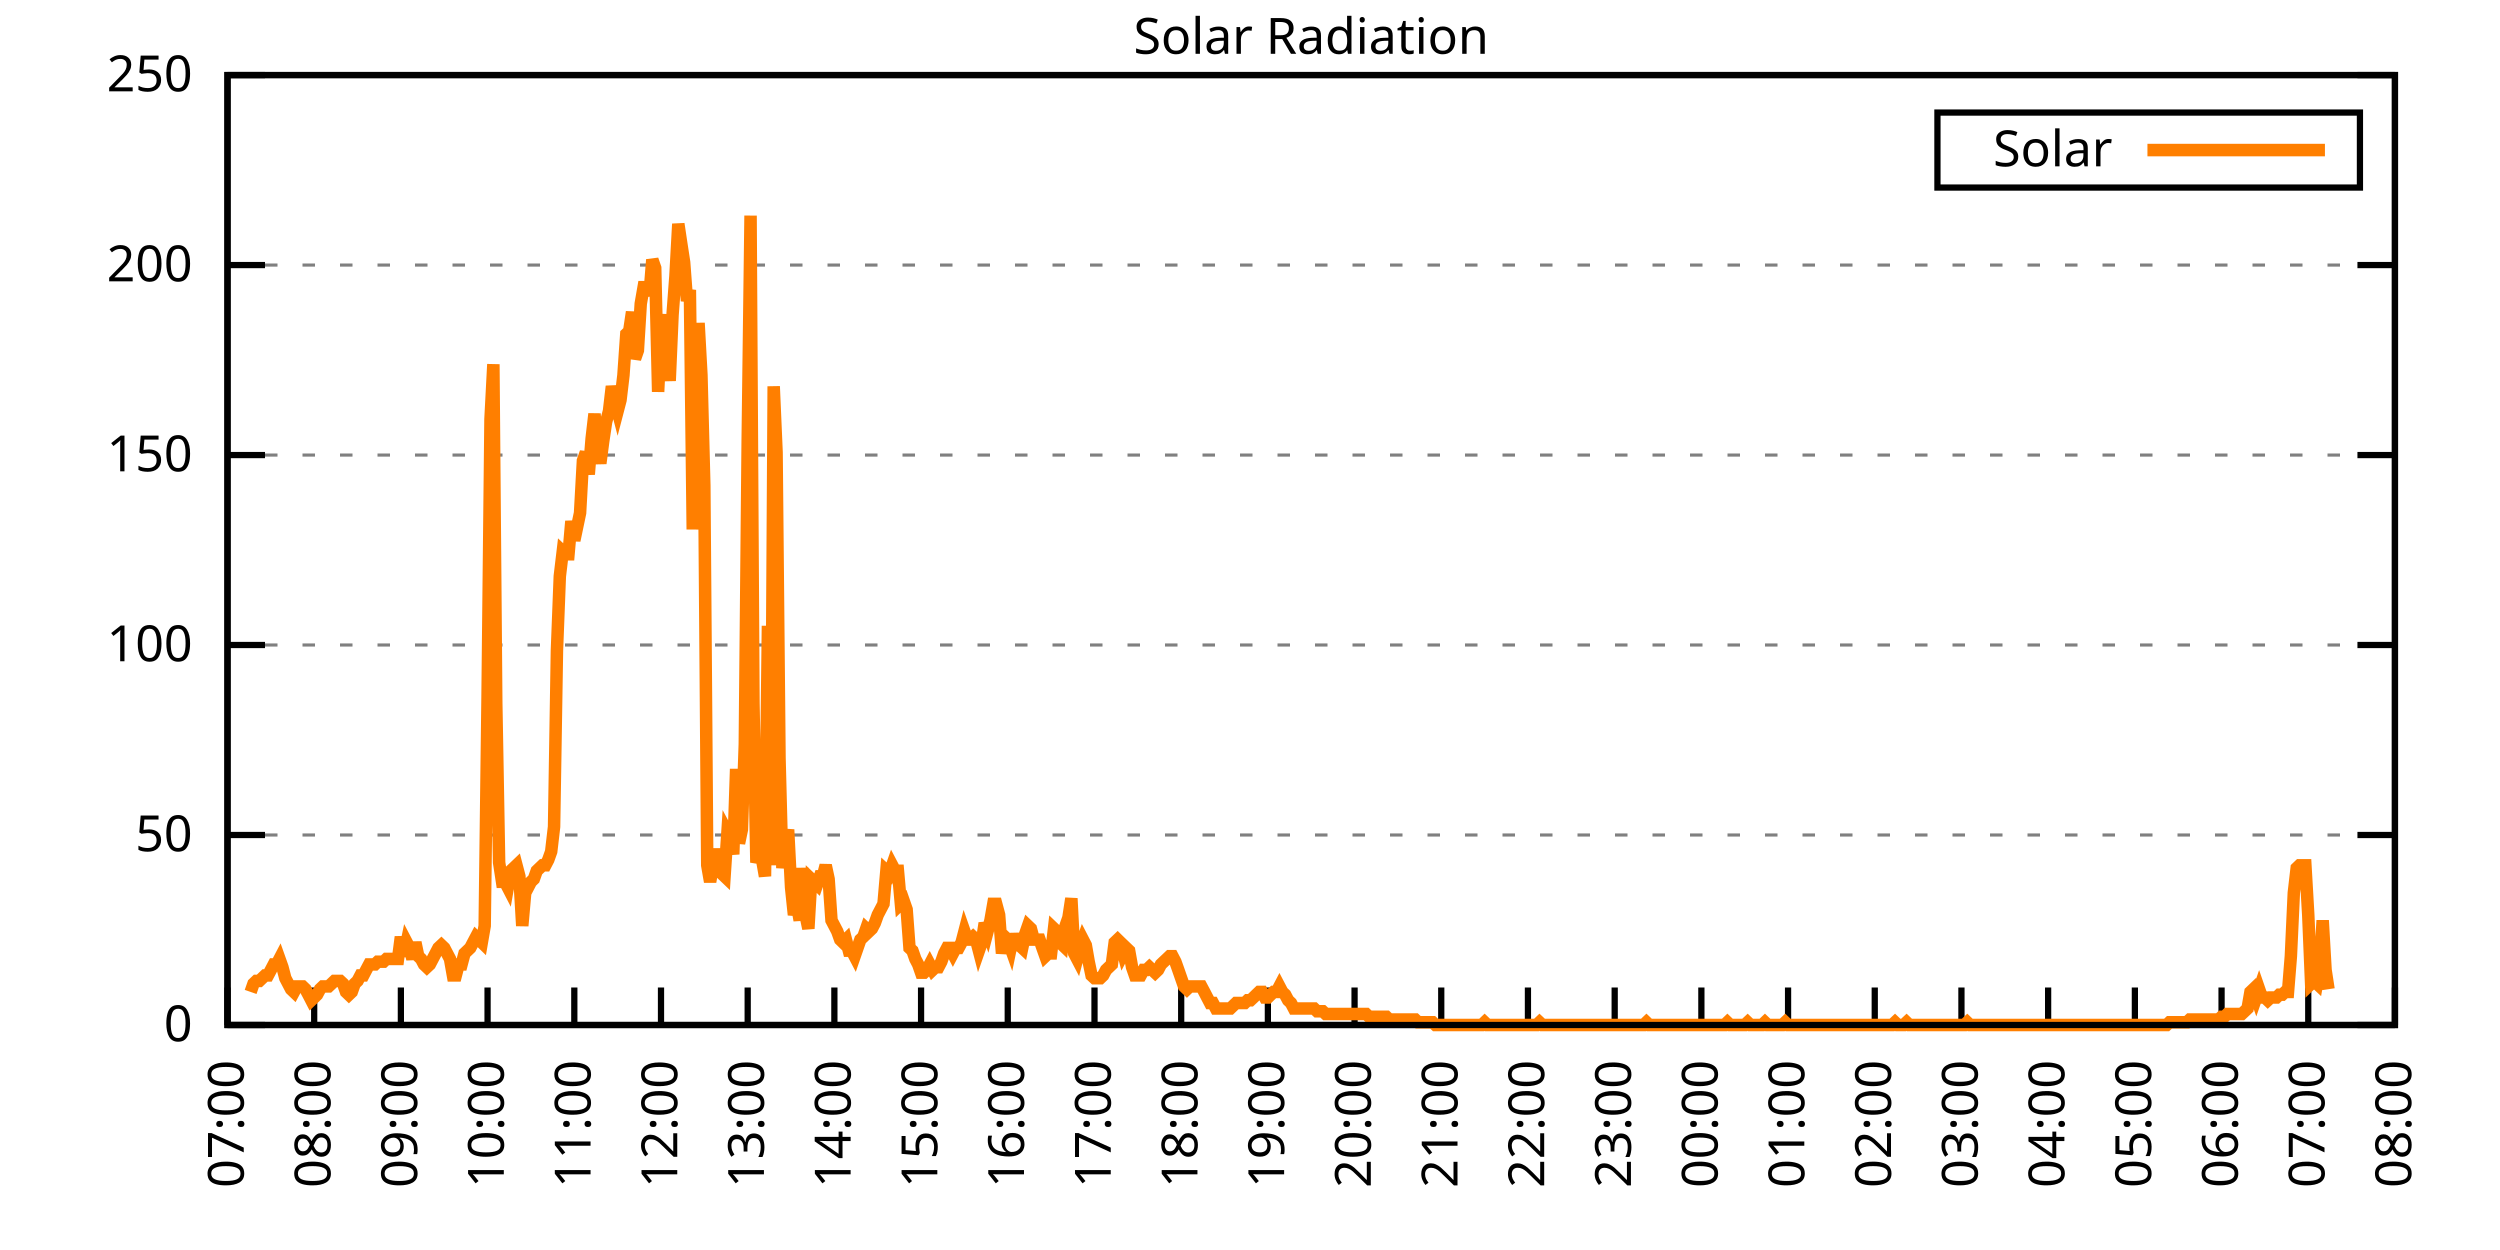
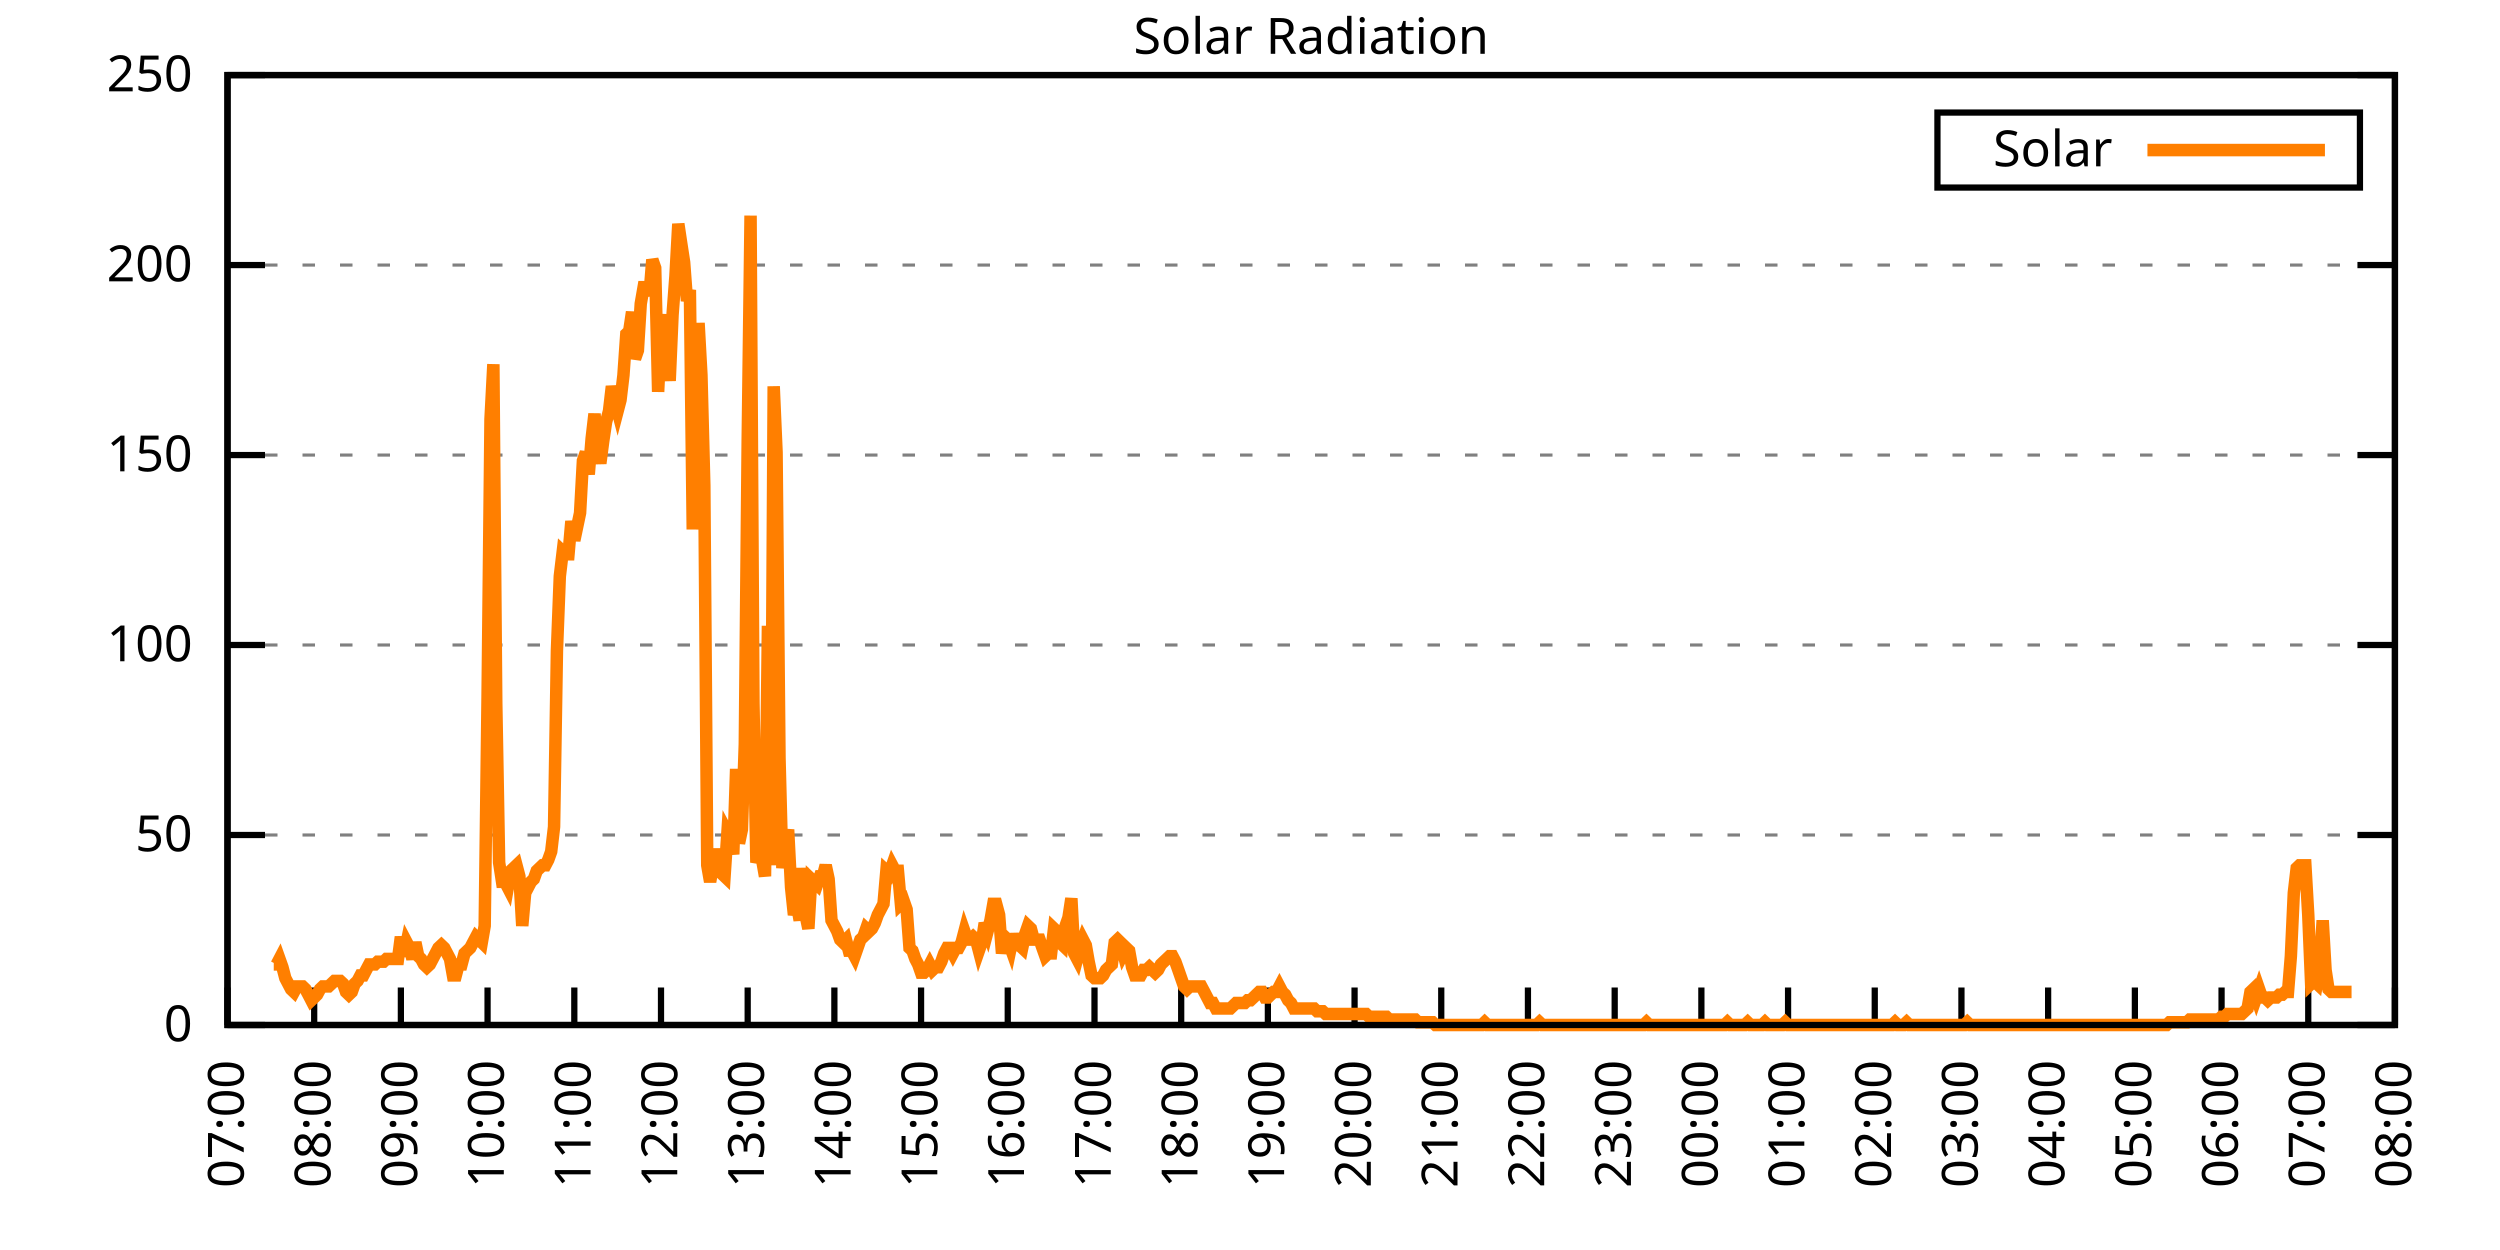
<svg xmlns="http://www.w3.org/2000/svg" xmlns:xlink="http://www.w3.org/1999/xlink" width="400" height="200" viewBox="0 0 400 200">
  <g id="gnuplot_canvas">
    <rect x="0" y="0" width="400" height="200" fill="none" />
    <defs>
      <circle id="gpDot" r="0.5" stroke-width="0.5" stroke="currentColor" />
      <path id="gpPt0" stroke-width="0.333" stroke="currentColor" d="M-1,0 h2 M0,-1 v2" />
      <path id="gpPt1" stroke-width="0.333" stroke="currentColor" d="M-1,-1 L1,1 M1,-1 L-1,1" />
      <path id="gpPt2" stroke-width="0.333" stroke="currentColor" d="M-1,0 L1,0 M0,-1 L0,1 M-1,-1 L1,1 M-1,1 L1,-1" />
      <rect id="gpPt3" stroke-width="0.333" stroke="currentColor" x="-1" y="-1" width="2" height="2" />
      <rect id="gpPt4" stroke-width="0.333" stroke="currentColor" fill="currentColor" x="-1" y="-1" width="2" height="2" />
      <circle id="gpPt5" stroke-width="0.333" stroke="currentColor" cx="0" cy="0" r="1" />
      <use xlink:href="#gpPt5" id="gpPt6" fill="currentColor" stroke="none" />
      <path id="gpPt7" stroke-width="0.333" stroke="currentColor" d="M0,-1.33 L-1.33,0.67 L1.33,0.67 z" />
      <use xlink:href="#gpPt7" id="gpPt8" fill="currentColor" stroke="none" />
      <use xlink:href="#gpPt7" id="gpPt9" stroke="currentColor" transform="rotate(180)" />
      <use xlink:href="#gpPt9" id="gpPt10" fill="currentColor" stroke="none" />
      <use xlink:href="#gpPt3" id="gpPt11" stroke="currentColor" transform="rotate(45)" />
      <use xlink:href="#gpPt11" id="gpPt12" fill="currentColor" stroke="none" />
      <path id="gpPt13" stroke-width="0.333" stroke="currentColor" d="M0,1.330 L1.265,0.411 L0.782,-1.067 L-0.782,-1.076 L-1.265,0.411 z" />
      <use xlink:href="#gpPt13" id="gpPt14" fill="currentColor" stroke="none" />
      <filter id="textbox" filterUnits="objectBoundingBox" x="0" y="0" height="1" width="1">
        <feFlood flood-color="white" flood-opacity="1" result="bgnd" />
        <feComposite in="SourceGraphic" in2="bgnd" operator="atop" />
      </filter>
      <filter id="greybox" filterUnits="objectBoundingBox" x="0" y="0" height="1" width="1">
        <feFlood flood-color="lightgrey" flood-opacity="1" result="grey" />
        <feComposite in="SourceGraphic" in2="grey" operator="atop" />
      </filter>
    </defs>
    <g fill="none" color="white" stroke="currentColor" stroke-width="1.00" stroke-linecap="butt" stroke-linejoin="miter">
</g>
    <g fill="none" color="black" stroke="currentColor" stroke-width="1.00" stroke-linecap="butt" stroke-linejoin="miter">
      <g stroke="none" shape-rendering="crispEdges">
        <polygon fill="rgb(255, 255, 255)" points="36.40,164.00 383.18,164.00 383.18,12.02 36.40,12.02 " />
      </g>
    </g>
    <g fill="none" color="black" stroke="currentColor" stroke-width="1.00" stroke-linecap="butt" stroke-linejoin="miter">
</g>
    <g fill="none" color="black" stroke="black" stroke-width="0.50" stroke-linecap="butt" stroke-linejoin="miter">
</g>
    <g fill="none" color="gray" stroke="currentColor" stroke-width="0.50" stroke-linecap="butt" stroke-linejoin="miter">
      <path stroke="gray" stroke-dasharray="2,4" class="gridline" d="M36.40,164.00 L383.19,164.00  " />
    </g>
    <g fill="none" color="gray" stroke="gray" stroke-width="1.00" stroke-linecap="butt" stroke-linejoin="miter">
</g>
    <g fill="none" color="black" stroke="currentColor" stroke-width="1.00" stroke-linecap="butt" stroke-linejoin="miter">
      <path stroke="black" d="M36.40,164.00 L42.40,164.00 M383.19,164.00 L377.19,164.00  " />
      <g transform="translate(30.80,166.60)" stroke="none" fill="black" font-family="Sans" font-size="8.00" text-anchor="end">
        <text>
          <tspan font-family="Sans"> 0</tspan>
        </text>
      </g>
    </g>
    <g fill="none" color="black" stroke="currentColor" stroke-width="1.00" stroke-linecap="butt" stroke-linejoin="miter">
</g>
    <g fill="none" color="black" stroke="black" stroke-width="0.50" stroke-linecap="butt" stroke-linejoin="miter">
</g>
    <g fill="none" color="gray" stroke="currentColor" stroke-width="0.50" stroke-linecap="butt" stroke-linejoin="miter">
      <path stroke="gray" stroke-dasharray="2,4" class="gridline" d="M36.40,133.60 L383.19,133.60  " />
    </g>
    <g fill="none" color="gray" stroke="gray" stroke-width="1.00" stroke-linecap="butt" stroke-linejoin="miter">
</g>
    <g fill="none" color="black" stroke="currentColor" stroke-width="1.00" stroke-linecap="butt" stroke-linejoin="miter">
      <path stroke="black" d="M36.40,133.60 L42.40,133.60 M383.19,133.60 L377.19,133.60  " />
      <g transform="translate(30.80,136.20)" stroke="none" fill="black" font-family="Sans" font-size="8.00" text-anchor="end">
        <text>
          <tspan font-family="Sans"> 50</tspan>
        </text>
      </g>
    </g>
    <g fill="none" color="black" stroke="currentColor" stroke-width="1.00" stroke-linecap="butt" stroke-linejoin="miter">
</g>
    <g fill="none" color="black" stroke="black" stroke-width="0.50" stroke-linecap="butt" stroke-linejoin="miter">
</g>
    <g fill="none" color="gray" stroke="currentColor" stroke-width="0.50" stroke-linecap="butt" stroke-linejoin="miter">
      <path stroke="gray" stroke-dasharray="2,4" class="gridline" d="M36.40,103.20 L383.19,103.20  " />
    </g>
    <g fill="none" color="gray" stroke="gray" stroke-width="1.00" stroke-linecap="butt" stroke-linejoin="miter">
</g>
    <g fill="none" color="black" stroke="currentColor" stroke-width="1.00" stroke-linecap="butt" stroke-linejoin="miter">
      <path stroke="black" d="M36.40,103.20 L42.40,103.20 M383.19,103.20 L377.19,103.20  " />
      <g transform="translate(30.80,105.80)" stroke="none" fill="black" font-family="Sans" font-size="8.00" text-anchor="end">
        <text>
          <tspan font-family="Sans"> 100</tspan>
        </text>
      </g>
    </g>
    <g fill="none" color="black" stroke="currentColor" stroke-width="1.00" stroke-linecap="butt" stroke-linejoin="miter">
</g>
    <g fill="none" color="black" stroke="black" stroke-width="0.50" stroke-linecap="butt" stroke-linejoin="miter">
</g>
    <g fill="none" color="gray" stroke="currentColor" stroke-width="0.50" stroke-linecap="butt" stroke-linejoin="miter">
      <path stroke="gray" stroke-dasharray="2,4" class="gridline" d="M36.40,72.81 L383.19,72.81  " />
    </g>
    <g fill="none" color="gray" stroke="gray" stroke-width="1.00" stroke-linecap="butt" stroke-linejoin="miter">
</g>
    <g fill="none" color="black" stroke="currentColor" stroke-width="1.00" stroke-linecap="butt" stroke-linejoin="miter">
      <path stroke="black" d="M36.40,72.81 L42.40,72.81 M383.19,72.81 L377.19,72.81  " />
      <g transform="translate(30.80,75.41)" stroke="none" fill="black" font-family="Sans" font-size="8.00" text-anchor="end">
        <text>
          <tspan font-family="Sans"> 150</tspan>
        </text>
      </g>
    </g>
    <g fill="none" color="black" stroke="currentColor" stroke-width="1.00" stroke-linecap="butt" stroke-linejoin="miter">
</g>
    <g fill="none" color="black" stroke="black" stroke-width="0.50" stroke-linecap="butt" stroke-linejoin="miter">
</g>
    <g fill="none" color="gray" stroke="currentColor" stroke-width="0.50" stroke-linecap="butt" stroke-linejoin="miter">
      <path stroke="gray" stroke-dasharray="2,4" class="gridline" d="M36.40,42.41 L383.19,42.41  " />
    </g>
    <g fill="none" color="gray" stroke="gray" stroke-width="1.00" stroke-linecap="butt" stroke-linejoin="miter">
</g>
    <g fill="none" color="black" stroke="currentColor" stroke-width="1.00" stroke-linecap="butt" stroke-linejoin="miter">
      <path stroke="black" d="M36.40,42.41 L42.40,42.41 M383.19,42.41 L377.19,42.41  " />
      <g transform="translate(30.80,45.01)" stroke="none" fill="black" font-family="Sans" font-size="8.00" text-anchor="end">
        <text>
          <tspan font-family="Sans"> 200</tspan>
        </text>
      </g>
    </g>
    <g fill="none" color="black" stroke="currentColor" stroke-width="1.00" stroke-linecap="butt" stroke-linejoin="miter">
</g>
    <g fill="none" color="black" stroke="black" stroke-width="0.50" stroke-linecap="butt" stroke-linejoin="miter">
</g>
    <g fill="none" color="gray" stroke="currentColor" stroke-width="0.50" stroke-linecap="butt" stroke-linejoin="miter">
      <path stroke="gray" stroke-dasharray="2,4" class="gridline" d="M36.40,12.01 L383.19,12.01  " />
    </g>
    <g fill="none" color="gray" stroke="gray" stroke-width="1.00" stroke-linecap="butt" stroke-linejoin="miter">
</g>
    <g fill="none" color="black" stroke="currentColor" stroke-width="1.00" stroke-linecap="butt" stroke-linejoin="miter">
      <path stroke="black" d="M36.40,12.01 L42.40,12.01 M383.19,12.01 L377.19,12.01  " />
      <g transform="translate(30.80,14.61)" stroke="none" fill="black" font-family="Sans" font-size="8.00" text-anchor="end">
        <text>
          <tspan font-family="Sans"> 250</tspan>
        </text>
      </g>
    </g>
    <g fill="none" color="black" stroke="currentColor" stroke-width="1.00" stroke-linecap="butt" stroke-linejoin="miter">
      <path stroke="black" d="M36.40,164.00 L36.40,158.00  " />
      <g transform="translate(39.00,169.60) rotate(270.00)" stroke="none" fill="black" font-family="Sans" font-size="8.00" text-anchor="end">
        <text>
          <tspan font-family="Sans">07:00</tspan>
        </text>
      </g>
    </g>
    <g fill="none" color="black" stroke="currentColor" stroke-width="1.00" stroke-linecap="butt" stroke-linejoin="miter">
      <path stroke="black" d="M50.27,164.00 L50.27,158.00  " />
      <g transform="translate(52.87,169.60) rotate(270.00)" stroke="none" fill="black" font-family="Sans" font-size="8.00" text-anchor="end">
        <text>
          <tspan font-family="Sans">08:00</tspan>
        </text>
      </g>
    </g>
    <g fill="none" color="black" stroke="currentColor" stroke-width="1.00" stroke-linecap="butt" stroke-linejoin="miter">
      <path stroke="black" d="M64.14,164.00 L64.14,158.00  " />
      <g transform="translate(66.74,169.60) rotate(270.00)" stroke="none" fill="black" font-family="Sans" font-size="8.00" text-anchor="end">
        <text>
          <tspan font-family="Sans">09:00</tspan>
        </text>
      </g>
    </g>
    <g fill="none" color="black" stroke="currentColor" stroke-width="1.00" stroke-linecap="butt" stroke-linejoin="miter">
      <path stroke="black" d="M78.01,164.00 L78.01,158.00  " />
      <g transform="translate(80.61,169.60) rotate(270.00)" stroke="none" fill="black" font-family="Sans" font-size="8.00" text-anchor="end">
        <text>
          <tspan font-family="Sans">10:00</tspan>
        </text>
      </g>
    </g>
    <g fill="none" color="black" stroke="currentColor" stroke-width="1.00" stroke-linecap="butt" stroke-linejoin="miter">
      <path stroke="black" d="M91.89,164.00 L91.89,158.00  " />
      <g transform="translate(94.49,169.60) rotate(270.00)" stroke="none" fill="black" font-family="Sans" font-size="8.00" text-anchor="end">
        <text>
          <tspan font-family="Sans">11:00</tspan>
        </text>
      </g>
    </g>
    <g fill="none" color="black" stroke="currentColor" stroke-width="1.00" stroke-linecap="butt" stroke-linejoin="miter">
      <path stroke="black" d="M105.76,164.00 L105.76,158.00  " />
      <g transform="translate(108.36,169.60) rotate(270.00)" stroke="none" fill="black" font-family="Sans" font-size="8.00" text-anchor="end">
        <text>
          <tspan font-family="Sans">12:00</tspan>
        </text>
      </g>
    </g>
    <g fill="none" color="black" stroke="currentColor" stroke-width="1.00" stroke-linecap="butt" stroke-linejoin="miter">
      <path stroke="black" d="M119.63,164.00 L119.63,158.00  " />
      <g transform="translate(122.23,169.60) rotate(270.00)" stroke="none" fill="black" font-family="Sans" font-size="8.00" text-anchor="end">
        <text>
          <tspan font-family="Sans">13:00</tspan>
        </text>
      </g>
    </g>
    <g fill="none" color="black" stroke="currentColor" stroke-width="1.00" stroke-linecap="butt" stroke-linejoin="miter">
      <path stroke="black" d="M133.50,164.00 L133.50,158.00  " />
      <g transform="translate(136.10,169.60) rotate(270.00)" stroke="none" fill="black" font-family="Sans" font-size="8.00" text-anchor="end">
        <text>
          <tspan font-family="Sans">14:00</tspan>
        </text>
      </g>
    </g>
    <g fill="none" color="black" stroke="currentColor" stroke-width="1.00" stroke-linecap="butt" stroke-linejoin="miter">
      <path stroke="black" d="M147.37,164.00 L147.37,158.00  " />
      <g transform="translate(149.97,169.60) rotate(270.00)" stroke="none" fill="black" font-family="Sans" font-size="8.00" text-anchor="end">
        <text>
          <tspan font-family="Sans">15:00</tspan>
        </text>
      </g>
    </g>
    <g fill="none" color="black" stroke="currentColor" stroke-width="1.00" stroke-linecap="butt" stroke-linejoin="miter">
      <path stroke="black" d="M161.24,164.00 L161.24,158.00  " />
      <g transform="translate(163.84,169.60) rotate(270.00)" stroke="none" fill="black" font-family="Sans" font-size="8.00" text-anchor="end">
        <text>
          <tspan font-family="Sans">16:00</tspan>
        </text>
      </g>
    </g>
    <g fill="none" color="black" stroke="currentColor" stroke-width="1.00" stroke-linecap="butt" stroke-linejoin="miter">
      <path stroke="black" d="M175.12,164.00 L175.12,158.00  " />
      <g transform="translate(177.72,169.60) rotate(270.00)" stroke="none" fill="black" font-family="Sans" font-size="8.00" text-anchor="end">
        <text>
          <tspan font-family="Sans">17:00</tspan>
        </text>
      </g>
    </g>
    <g fill="none" color="black" stroke="currentColor" stroke-width="1.00" stroke-linecap="butt" stroke-linejoin="miter">
      <path stroke="black" d="M188.99,164.00 L188.99,158.00  " />
      <g transform="translate(191.59,169.60) rotate(270.00)" stroke="none" fill="black" font-family="Sans" font-size="8.00" text-anchor="end">
        <text>
          <tspan font-family="Sans">18:00</tspan>
        </text>
      </g>
    </g>
    <g fill="none" color="black" stroke="currentColor" stroke-width="1.00" stroke-linecap="butt" stroke-linejoin="miter">
      <path stroke="black" d="M202.86,164.00 L202.86,158.00  " />
      <g transform="translate(205.46,169.60) rotate(270.00)" stroke="none" fill="black" font-family="Sans" font-size="8.00" text-anchor="end">
        <text>
          <tspan font-family="Sans">19:00</tspan>
        </text>
      </g>
    </g>
    <g fill="none" color="black" stroke="currentColor" stroke-width="1.00" stroke-linecap="butt" stroke-linejoin="miter">
      <path stroke="black" d="M216.73,164.00 L216.73,158.00  " />
      <g transform="translate(219.33,169.60) rotate(270.00)" stroke="none" fill="black" font-family="Sans" font-size="8.00" text-anchor="end">
        <text>
          <tspan font-family="Sans">20:00</tspan>
        </text>
      </g>
    </g>
    <g fill="none" color="black" stroke="currentColor" stroke-width="1.00" stroke-linecap="butt" stroke-linejoin="miter">
      <path stroke="black" d="M230.60,164.00 L230.60,158.00  " />
      <g transform="translate(233.20,169.60) rotate(270.00)" stroke="none" fill="black" font-family="Sans" font-size="8.00" text-anchor="end">
        <text>
          <tspan font-family="Sans">21:00</tspan>
        </text>
      </g>
    </g>
    <g fill="none" color="black" stroke="currentColor" stroke-width="1.00" stroke-linecap="butt" stroke-linejoin="miter">
      <path stroke="black" d="M244.47,164.00 L244.47,158.00  " />
      <g transform="translate(247.07,169.60) rotate(270.00)" stroke="none" fill="black" font-family="Sans" font-size="8.00" text-anchor="end">
        <text>
          <tspan font-family="Sans">22:00</tspan>
        </text>
      </g>
    </g>
    <g fill="none" color="black" stroke="currentColor" stroke-width="1.00" stroke-linecap="butt" stroke-linejoin="miter">
      <path stroke="black" d="M258.35,164.00 L258.35,158.00  " />
      <g transform="translate(260.95,169.60) rotate(270.00)" stroke="none" fill="black" font-family="Sans" font-size="8.00" text-anchor="end">
        <text>
          <tspan font-family="Sans">23:00</tspan>
        </text>
      </g>
    </g>
    <g fill="none" color="black" stroke="currentColor" stroke-width="1.00" stroke-linecap="butt" stroke-linejoin="miter">
      <path stroke="black" d="M272.22,164.00 L272.22,158.00  " />
      <g transform="translate(274.82,169.60) rotate(270.00)" stroke="none" fill="black" font-family="Sans" font-size="8.00" text-anchor="end">
        <text>
          <tspan font-family="Sans">00:00</tspan>
        </text>
      </g>
    </g>
    <g fill="none" color="black" stroke="currentColor" stroke-width="1.00" stroke-linecap="butt" stroke-linejoin="miter">
      <path stroke="black" d="M286.09,164.00 L286.09,158.00  " />
      <g transform="translate(288.69,169.60) rotate(270.00)" stroke="none" fill="black" font-family="Sans" font-size="8.00" text-anchor="end">
        <text>
          <tspan font-family="Sans">01:00</tspan>
        </text>
      </g>
    </g>
    <g fill="none" color="black" stroke="currentColor" stroke-width="1.00" stroke-linecap="butt" stroke-linejoin="miter">
      <path stroke="black" d="M299.96,164.00 L299.96,158.00  " />
      <g transform="translate(302.56,169.60) rotate(270.00)" stroke="none" fill="black" font-family="Sans" font-size="8.00" text-anchor="end">
        <text>
          <tspan font-family="Sans">02:00</tspan>
        </text>
      </g>
    </g>
    <g fill="none" color="black" stroke="currentColor" stroke-width="1.00" stroke-linecap="butt" stroke-linejoin="miter">
      <path stroke="black" d="M313.83,164.00 L313.83,158.00  " />
      <g transform="translate(316.43,169.60) rotate(270.00)" stroke="none" fill="black" font-family="Sans" font-size="8.00" text-anchor="end">
        <text>
          <tspan font-family="Sans">03:00</tspan>
        </text>
      </g>
    </g>
    <g fill="none" color="black" stroke="currentColor" stroke-width="1.00" stroke-linecap="butt" stroke-linejoin="miter">
      <path stroke="black" d="M327.70,164.00 L327.70,158.00  " />
      <g transform="translate(330.30,169.60) rotate(270.00)" stroke="none" fill="black" font-family="Sans" font-size="8.00" text-anchor="end">
        <text>
          <tspan font-family="Sans">04:00</tspan>
        </text>
      </g>
    </g>
    <g fill="none" color="black" stroke="currentColor" stroke-width="1.00" stroke-linecap="butt" stroke-linejoin="miter">
      <path stroke="black" d="M341.58,164.00 L341.58,158.00  " />
      <g transform="translate(344.18,169.60) rotate(270.00)" stroke="none" fill="black" font-family="Sans" font-size="8.00" text-anchor="end">
        <text>
          <tspan font-family="Sans">05:00</tspan>
        </text>
      </g>
    </g>
    <g fill="none" color="black" stroke="currentColor" stroke-width="1.00" stroke-linecap="butt" stroke-linejoin="miter">
      <path stroke="black" d="M355.45,164.00 L355.45,158.00  " />
      <g transform="translate(358.05,169.60) rotate(270.00)" stroke="none" fill="black" font-family="Sans" font-size="8.00" text-anchor="end">
        <text>
          <tspan font-family="Sans">06:00</tspan>
        </text>
      </g>
    </g>
    <g fill="none" color="black" stroke="currentColor" stroke-width="1.00" stroke-linecap="butt" stroke-linejoin="miter">
      <path stroke="black" d="M369.32,164.00 L369.32,158.00  " />
      <g transform="translate(371.92,169.60) rotate(270.00)" stroke="none" fill="black" font-family="Sans" font-size="8.00" text-anchor="end">
        <text>
          <tspan font-family="Sans">07:00</tspan>
        </text>
      </g>
    </g>
    <g fill="none" color="black" stroke="currentColor" stroke-width="1.00" stroke-linecap="butt" stroke-linejoin="miter">
      <path stroke="black" d="M383.19,164.00 L383.19,158.00  " />
      <g transform="translate(385.79,169.60) rotate(270.00)" stroke="none" fill="black" font-family="Sans" font-size="8.00" text-anchor="end">
        <text>
          <tspan font-family="Sans">08:00</tspan>
        </text>
      </g>
    </g>
    <g fill="none" color="black" stroke="currentColor" stroke-width="1.00" stroke-linecap="butt" stroke-linejoin="miter">
</g>
    <g fill="none" color="black" stroke="currentColor" stroke-width="1.00" stroke-linecap="butt" stroke-linejoin="miter">
      <path stroke="black" d="M36.40,12.01 L36.40,164.00 L383.19,164.00 L383.19,12.01 L36.40,12.01 Z  " />
    </g>
    <g fill="none" color="black" stroke="currentColor" stroke-width="1.00" stroke-linecap="butt" stroke-linejoin="miter">
</g>
    <g fill="none" color="black" stroke="currentColor" stroke-width="1.00" stroke-linecap="butt" stroke-linejoin="miter">
      <path stroke="black" d="M309.99,30.01 L309.99,18.01 L377.59,18.01 L377.59,30.01 L309.99,30.01 Z  " />
    </g>
    <g id="Solar_Radiation_plot_1">
      <g fill="none" color="white" stroke="black" stroke-width="2.00" stroke-linecap="butt" stroke-linejoin="miter">
</g>
      <g fill="none" color="black" stroke="currentColor" stroke-width="2.00" stroke-linecap="butt" stroke-linejoin="miter">
        <g transform="translate(337.99,26.61)" stroke="none" fill="black" font-family="Sans" font-size="8.00" text-anchor="end">
          <text>
            <tspan font-family="Sans">Solar</tspan>
          </text>
        </g>
      </g>
      <g fill="none" color="black" stroke="currentColor" stroke-width="2.00" stroke-linecap="butt" stroke-linejoin="miter">
-         <path stroke="rgb(255, 127,   0)" d="M343.59,24.01 L371.99,24.01 M40.10,158.71 L40.56,157.39 L41.02,156.95 L41.49,156.95 L41.95,156.51 L42.41,156.07   L42.87,156.07 L43.34,155.19 L43.80,154.31 L44.26,154.31 L44.72,153.43 L45.19,154.75 L45.65,156.51 L46.11,157.39   L46.57,158.27 L47.03,158.71 L47.50,157.83 L47.96,157.83 L48.42,157.83 L48.88,158.27 L49.35,159.15 L49.81,160.04   L50.27,159.60 L50.73,159.15 L51.20,158.27 L51.66,157.83 L52.12,157.83 L52.58,157.83 L53.05,157.39 L53.51,156.95   L53.97,156.95 L54.43,156.95 L54.90,157.39 L55.36,158.71 L55.82,159.15 L56.28,158.71 L56.75,157.39 L57.21,156.95   L57.67,156.07 L58.13,156.07 L58.59,155.19 L59.06,154.31 L59.52,154.31 L59.98,154.31 L60.44,153.87 L60.91,153.87   L61.37,153.87 L61.83,153.43 L62.29,153.43 L62.76,153.43 L63.22,153.43 L63.68,153.43 L64.14,149.90 L64.61,152.99   L65.07,150.79 L65.53,151.67 L65.99,153.43 L66.46,150.79 L66.92,152.99 L67.38,153.43 L67.84,154.31 L68.30,154.75   L68.77,154.31 L69.23,153.43 L69.69,152.55 L70.15,151.67 L70.62,151.23 L71.08,151.67 L71.54,152.55 L72.00,153.43   L72.47,156.07 L72.93,156.07 L73.39,154.31 L73.85,154.31 L74.32,152.55 L74.78,152.11 L75.24,151.67 L75.70,150.79   L76.17,149.90 L76.63,150.34 L77.09,150.79 L77.55,148.14 L78.01,111.58 L78.48,67.09 L78.94,58.28 L79.40,112.46   L79.86,138.01 L80.33,141.09 L80.79,141.09 L81.25,141.98 L81.71,139.33 L82.18,138.89 L82.64,138.45 L83.10,140.21   L83.56,148.14 L84.03,142.86 L84.49,141.98 L84.95,141.09 L85.41,140.65 L85.88,139.33 L86.34,138.89 L86.80,138.45   L87.26,138.45 L87.72,137.57 L88.19,136.25 L88.65,132.28 L89.11,104.09 L89.57,92.20 L90.04,88.24 L90.50,88.68   L90.96,88.68 L91.42,83.39 L91.89,86.47 L92.35,84.27 L92.81,82.07 L93.27,73.70 L93.74,72.38 L94.20,75.90   L94.66,70.18 L95.12,66.21 L95.59,71.50 L96.05,74.14 L96.51,70.62 L96.97,67.53 L97.44,65.77 L97.90,61.81   L98.36,64.01 L98.82,65.77 L99.28,64.01 L99.75,60.04 L100.21,53.44 L100.67,53.00 L101.13,49.91 L101.60,57.40   L102.06,56.08 L102.52,48.59 L102.98,45.95 L103.45,45.95 L103.91,47.27 L104.37,41.54 L104.83,42.87 L105.30,62.69   L105.76,53.00 L106.22,50.35 L106.68,55.64 L107.15,60.93 L107.61,50.35 L108.07,44.19 L108.53,35.82 L108.99,38.90   L109.46,41.98 L109.92,48.15 L110.38,46.39 L110.84,84.71 L111.31,64.45 L111.77,51.68 L112.23,60.04 L112.69,77.66   L113.16,138.45 L113.62,141.09 L114.08,138.45 L114.54,140.21 L115.01,135.81 L115.47,139.77 L115.93,140.21 L116.39,133.17   L116.86,134.05 L117.32,136.69 L117.78,123.03 L118.24,134.93 L118.70,132.73 L119.17,119.07 L119.63,70.62 L120.09,34.50   L120.55,112.46 L121.02,138.01 L121.48,136.69 L121.94,137.57 L122.40,140.21 L122.87,100.13 L123.33,138.45 L123.79,61.81   L124.25,72.38 L124.72,121.27 L125.18,138.89 L125.64,135.37 L126.10,132.73 L126.57,141.98 L127.03,146.38 L127.49,144.62   L127.95,147.26 L128.41,138.89 L128.88,146.38 L129.34,148.58 L129.80,140.65 L130.26,141.09 L130.73,141.54 L131.19,140.21   L131.65,140.21 L132.11,138.45 L132.58,140.65 L133.04,147.26 L133.50,148.14 L133.96,149.02 L134.43,150.34 L134.89,150.79   L135.35,150.34 L135.81,152.11 L136.28,152.11 L136.74,152.99 L137.20,151.67 L137.66,150.34 L138.13,149.90 L138.59,148.58   L139.05,149.02 L139.51,148.58 L139.97,147.70 L140.44,146.38 L140.90,145.50 L141.36,144.62 L141.82,139.33 L142.29,139.77   L142.75,138.45 L143.21,139.33 L143.67,139.33 L144.14,144.62 L144.60,144.18 L145.06,145.50 L145.52,151.67 L145.99,152.11   L146.45,153.43 L146.91,154.31 L147.37,155.63 L147.84,155.63 L148.30,155.19 L148.76,154.31 L149.22,155.19 L149.68,154.75   L150.15,154.75 L150.61,153.87 L151.07,152.55 L151.53,151.67 L152.00,151.67 L152.46,152.55 L152.92,151.67 L153.38,151.67   L153.85,150.79 L154.31,149.02 L154.77,150.34 L155.23,150.34 L155.70,149.90 L156.16,150.34 L156.62,152.11 L157.08,150.79   L157.55,147.70 L158.01,149.02 L158.47,147.26 L158.93,144.62 L159.39,144.62 L159.86,146.38 L160.32,152.55 L160.78,149.90   L161.24,150.34 L161.71,151.67 L162.17,149.46 L162.63,151.23 L163.09,151.23 L163.56,151.67 L164.02,149.46 L164.48,148.14   L164.94,148.58 L165.41,150.34 L165.87,150.34 L166.33,150.34 L166.79,151.67 L167.26,152.99 L167.72,152.55 L168.18,152.55   L168.64,148.58 L169.10,149.02 L169.57,150.79 L170.03,151.23 L170.49,148.14 L170.95,146.82 L171.42,143.74 L171.88,152.55   L172.34,153.43 L172.80,151.67 L173.27,150.34 L173.73,151.23 L174.19,153.87 L174.65,156.07 L175.12,156.51 L175.58,156.51   L176.04,156.51 L176.50,156.07 L176.97,155.19 L177.43,154.75 L177.89,154.31 L178.35,150.79 L178.82,150.34 L179.28,150.79   L179.74,152.55 L180.20,151.67 L180.66,152.11 L181.13,154.75 L181.59,156.07 L182.05,156.07 L182.51,156.07 L182.98,155.19   L183.44,155.19 L183.90,154.75 L184.36,155.19 L184.83,155.63 L185.29,155.19 L185.75,154.31 L186.21,153.87 L186.68,153.43   L187.14,152.99 L187.60,152.99 L188.06,153.87 L188.53,155.19 L188.99,156.51 L189.45,157.83 L189.91,158.27 L190.37,157.83   L190.84,157.83 L191.30,157.83 L191.76,157.83 L192.22,157.83 L192.69,158.71 L193.15,159.60 L193.61,160.48 L194.07,160.48   L194.54,161.36 L195.00,161.36 L195.46,161.36 L195.92,161.36 L196.39,161.36 L196.85,161.36 L197.31,160.92 L197.77,160.48   L198.24,160.48 L198.70,160.48 L199.16,160.48 L199.62,160.04 L200.08,160.04 L200.55,159.60 L201.01,159.15 L201.47,158.71   L201.93,158.71 L202.40,159.60 L202.86,159.60 L203.32,159.15 L203.78,158.71 L204.25,158.71 L204.71,157.83 L205.17,158.71   L205.63,159.15 L206.10,160.04 L206.56,160.48 L207.02,161.36 L207.48,161.36 L207.95,161.36 L208.41,161.36 L208.87,161.36   L209.33,161.36 L209.80,161.36 L210.26,161.36 L210.72,161.80 L211.18,161.80 L211.64,161.80 L212.11,162.24 L212.57,162.24   L213.03,162.24 L213.49,162.24 L213.96,162.24 L214.42,162.24 L214.88,162.24 L215.34,162.24 L215.81,162.24 L216.27,162.24   L216.73,162.24 L217.19,162.24 L217.66,162.24 L218.12,162.24 L218.58,162.24 L219.04,162.68 L219.51,162.68 L219.97,162.68   L220.43,162.68 L220.89,162.68 L221.35,162.68 L221.82,162.68 L222.28,163.12 L222.74,163.12 L223.20,163.12 L223.67,163.12   L224.13,163.12 L224.59,163.12 L225.05,163.12 L225.52,163.12 L225.98,163.12 L226.44,163.12 L226.90,163.56 L227.37,163.56   L227.83,163.56 L228.29,163.56 L228.75,163.56 L229.22,163.56 L229.68,164.00 L230.14,164.00 L230.60,164.00 L231.06,164.00   L231.53,164.00 L231.99,164.00 L232.45,164.00 L232.91,164.00 L233.38,164.00 L233.84,164.00 L234.30,164.00 L234.76,164.00   L235.23,164.00 L235.69,164.00 L236.15,164.00 L236.61,164.00 L237.08,164.00 L237.54,163.56 L238.00,164.00 L238.46,164.00   L238.93,164.00 L239.39,164.00 L239.85,164.00 L240.31,164.00 L240.77,164.00 L241.24,164.00 L241.70,164.00 L242.16,164.00   L242.62,164.00 L243.09,164.00 L243.55,164.00 L244.01,164.00 L244.47,164.00 L244.94,164.00 L245.40,164.00 L245.86,164.00   L246.32,163.56 L246.79,164.00 L247.25,164.00 L247.71,164.00 L248.17,164.00 L248.64,164.00 L249.10,164.00 L249.56,164.00   L250.02,164.00 L250.49,164.00 L250.95,164.00 L251.41,164.00 L251.87,164.00 L252.33,164.00 L252.80,164.00 L253.26,164.00   L253.72,164.00 L254.18,164.00 L254.65,164.00 L255.11,164.00 L255.57,164.00 L256.03,164.00 L256.50,164.00 L256.96,164.00   L257.42,164.00 L257.88,164.00 L258.35,164.00 L258.81,164.00 L259.27,164.00 L259.73,164.00 L260.20,164.00 L260.66,164.00   L261.12,164.00 L261.58,164.00 L262.04,164.00 L262.51,164.00 L262.97,164.00 L263.43,163.56 L263.89,164.00 L264.36,164.00   L264.82,164.00 L265.28,164.00 L265.74,164.00 L266.21,164.00 L266.67,164.00 L267.13,164.00 L267.59,164.00 L268.06,164.00   L268.52,164.00 L268.98,164.00 L269.44,164.00 L269.91,164.00 L270.37,164.00 L270.83,164.00 L271.29,164.00 L271.75,164.00   L272.22,164.00 L272.68,164.00 L273.14,164.00 L273.60,164.00 L274.07,164.00 L274.53,164.00 L274.99,164.00 L275.45,164.00   L275.92,164.00 L276.38,163.56 L276.84,164.00 L277.30,164.00 L277.77,164.00 L278.23,164.00 L278.69,164.00 L279.15,164.00   L279.62,163.56 L280.08,164.00 L280.54,164.00 L281.00,164.00 L281.46,164.00 L281.93,164.00 L282.39,163.56 L282.85,164.00   L283.31,164.00 L283.78,164.00 L284.24,164.00 L284.70,164.00 L285.16,164.00 L285.63,163.56 L286.09,164.00 L286.55,164.00   L287.01,164.00 L287.48,164.00 L287.94,164.00 L288.40,164.00 L288.86,164.00 L289.33,164.00 L289.79,164.00 L290.25,164.00   L290.71,164.00 L291.18,164.00 L291.64,164.00 L292.10,164.00 L292.56,164.00 L293.02,164.00 L293.49,164.00 L293.95,164.00   L294.41,164.00 L294.87,164.00 L295.34,164.00 L295.80,164.00 L296.26,164.00 L296.72,164.00 L297.19,164.00 L297.65,164.00   L298.11,164.00 L298.57,164.00 L299.04,164.00 L299.50,164.00 L299.96,164.00 L300.42,164.00 L300.89,164.00 L301.35,164.00   L301.81,164.00 L302.27,164.00 L302.73,164.00 L303.20,163.56 L303.66,164.00 L304.12,164.00 L304.58,164.00 L305.05,163.56   L305.51,164.00 L305.97,164.00 L306.43,164.00 L306.90,164.00 L307.36,164.00 L307.82,164.00 L308.28,164.00 L308.75,164.00   L309.21,164.00 L309.67,164.00 L310.13,164.00 L310.60,164.00 L311.06,164.00 L311.52,164.00 L311.98,164.00 L312.44,164.00   L312.91,164.00 L313.37,164.00 L313.83,164.00 L314.29,164.00 L314.76,163.56 L315.22,164.00 L315.68,164.00 L316.14,164.00   L316.61,164.00 L317.07,164.00 L317.53,164.00 L317.99,164.00 L318.46,164.00 L318.92,164.00 L319.38,164.00 L319.84,164.00   L320.31,164.00 L320.77,164.00 L321.23,164.00 L321.69,164.00 L322.15,164.00 L322.62,164.00 L323.08,164.00 L323.54,164.00   L324.00,164.00 L324.47,164.00 L324.93,164.00 L325.39,164.00 L325.85,164.00 L326.32,164.00 L326.78,164.00 L327.24,164.00   L327.70,164.00 L328.17,164.00 L328.63,164.00 L329.09,164.00 L329.55,164.00 L330.02,164.00 L330.48,164.00 L330.94,164.00   L331.40,164.00 L331.87,164.00 L332.33,164.00 L332.79,164.00 L333.25,164.00 L333.71,164.00 L334.18,164.00 L334.64,164.00   L335.10,164.00 L335.56,164.00 L336.03,164.00 L336.49,164.00 L336.95,164.00 L337.41,164.00 L337.88,164.00 L338.34,164.00   L338.80,164.00 L339.26,164.00 L339.73,164.00 L340.19,164.00 L340.65,164.00 L341.11,164.00 L341.58,164.00 L342.04,164.00   L342.50,164.00 L342.96,164.00 L343.42,164.00 L343.89,164.00 L344.35,164.00 L344.81,164.00 L345.27,164.00 L345.74,164.00   L346.20,164.00 L346.66,164.00 L347.12,163.56 L347.59,163.56 L348.05,163.56 L348.51,163.56 L348.97,163.56 L349.44,163.56   L349.90,163.56 L350.36,163.12 L350.82,163.12 L351.29,163.12 L351.75,163.12 L352.21,163.12 L352.67,163.12 L353.13,163.12   L353.60,163.12 L354.06,163.12 L354.52,163.12 L354.98,163.12 L355.45,162.68 L355.91,162.68 L356.37,162.24 L356.83,162.24   L357.30,162.24 L357.76,162.24 L358.22,162.24 L358.68,162.24 L359.15,161.80 L359.61,161.36 L360.07,158.71 L360.53,158.27   L361.00,159.60 L361.46,158.27 L361.92,159.60 L362.38,159.60 L362.84,160.04 L363.31,159.60 L363.77,159.60 L364.23,159.60   L364.69,159.15 L365.16,159.15 L365.62,158.71 L366.08,158.71 L366.54,152.99 L367.01,142.86 L367.47,138.89 L367.93,138.45   L368.39,138.45 L368.86,138.45 L369.32,146.38 L369.78,157.39 L370.24,156.95 L370.71,157.39 L371.17,154.75 L371.63,147.26   L372.09,155.19 L372.56,158.27  " />
+         <path stroke="rgb(255, 127,   0)" d="M343.59,24.01 L371.99,24.01 M43.80,154.31 L44.26,154.31 L44.72,153.43 L45.19,154.75 L45.65,156.51 L46.11,157.39   L46.57,158.27 L47.03,158.71 L47.50,157.83 L47.96,157.83 L48.42,157.83 L48.88,158.27 L49.35,159.15 L49.81,160.04   L50.27,159.60 L50.73,159.15 L51.20,158.27 L51.66,157.83 L52.12,157.83 L52.58,157.83 L53.05,157.39 L53.51,156.95   L53.97,156.95 L54.43,156.95 L54.90,157.39 L55.36,158.71 L55.82,159.15 L56.28,158.71 L56.75,157.39 L57.21,156.95   L57.67,156.07 L58.13,156.07 L58.59,155.19 L59.06,154.31 L59.52,154.31 L59.98,154.31 L60.44,153.87 L60.91,153.87   L61.37,153.87 L61.83,153.43 L62.29,153.43 L62.76,153.43 L63.22,153.43 L63.68,153.43 L64.14,149.90 L64.61,152.99   L65.07,150.79 L65.53,151.67 L65.99,153.43 L66.46,150.79 L66.92,152.99 L67.38,153.43 L67.84,154.31 L68.30,154.75   L68.77,154.31 L69.23,153.43 L69.69,152.55 L70.15,151.67 L70.62,151.23 L71.08,151.67 L71.54,152.55 L72.00,153.43   L72.47,156.07 L72.93,156.07 L73.39,154.31 L73.85,154.31 L74.32,152.55 L74.78,152.11 L75.24,151.67 L75.70,150.79   L76.17,149.90 L76.63,150.34 L77.09,150.79 L77.55,148.14 L78.01,111.58 L78.48,67.09 L78.94,58.28 L79.40,112.46   L79.86,138.01 L80.33,141.09 L80.79,141.09 L81.25,141.98 L81.71,139.33 L82.18,138.89 L82.64,138.45 L83.10,140.21   L83.56,148.14 L84.03,142.86 L84.49,141.98 L84.95,141.09 L85.41,140.65 L85.88,139.33 L86.34,138.89 L86.80,138.45   L87.26,138.45 L87.72,137.57 L88.19,136.25 L88.65,132.28 L89.11,104.09 L89.57,92.20 L90.04,88.24 L90.50,88.68   L90.96,88.68 L91.42,83.39 L91.89,86.47 L92.35,84.27 L92.81,82.07 L93.27,73.70 L93.74,72.38 L94.20,75.90   L94.66,70.18 L95.12,66.21 L95.59,71.50 L96.05,74.14 L96.51,70.62 L96.97,67.53 L97.44,65.77 L97.90,61.81   L98.36,64.01 L98.82,65.77 L99.28,64.01 L99.75,60.04 L100.21,53.44 L100.67,53.00 L101.13,49.91 L101.60,57.40   L102.06,56.08 L102.52,48.59 L102.98,45.95 L103.45,45.95 L103.91,47.27 L104.37,41.54 L104.83,42.87 L105.30,62.69   L105.76,53.00 L106.22,50.35 L106.68,55.64 L107.15,60.93 L107.61,50.35 L108.07,44.19 L108.53,35.82 L108.99,38.90   L109.46,41.98 L109.92,48.15 L110.38,46.39 L110.84,84.71 L111.31,64.45 L111.77,51.68 L112.23,60.04 L112.69,77.66   L113.16,138.45 L113.62,141.09 L114.08,138.45 L114.54,140.21 L115.01,135.81 L115.47,139.77 L115.93,140.21 L116.39,133.17   L116.86,134.05 L117.32,136.69 L117.78,123.03 L118.24,134.93 L118.70,132.73 L119.17,119.07 L119.63,70.62 L120.09,34.50   L120.55,112.46 L121.02,138.01 L121.48,136.69 L121.94,137.57 L122.40,140.21 L122.87,100.13 L123.33,138.45 L123.79,61.81   L124.25,72.38 L124.72,121.27 L125.18,138.89 L125.64,135.37 L126.10,132.73 L126.57,141.98 L127.03,146.38 L127.49,144.62   L127.95,147.26 L128.41,138.89 L128.88,146.38 L129.34,148.58 L129.80,140.65 L130.26,141.09 L130.73,141.54 L131.19,140.21   L131.65,140.21 L132.11,138.45 L132.58,140.65 L133.04,147.26 L133.50,148.14 L133.96,149.02 L134.43,150.34 L134.89,150.79   L135.35,150.34 L135.81,152.11 L136.28,152.11 L136.74,152.99 L137.20,151.67 L137.66,150.34 L138.13,149.90 L138.59,148.58   L139.05,149.02 L139.51,148.58 L139.97,147.70 L140.44,146.38 L140.90,145.50 L141.36,144.62 L141.82,139.33 L142.29,139.77   L142.75,138.45 L143.21,139.33 L143.67,139.33 L144.14,144.62 L144.60,144.18 L145.06,145.50 L145.52,151.67 L145.99,152.11   L146.45,153.43 L146.91,154.31 L147.37,155.63 L147.84,155.63 L148.30,155.19 L148.76,154.31 L149.22,155.19 L149.68,154.75   L150.15,154.75 L150.61,153.87 L151.07,152.55 L151.53,151.67 L152.00,151.67 L152.46,152.55 L152.92,151.67 L153.38,151.67   L153.85,150.79 L154.31,149.02 L154.77,150.34 L155.23,150.34 L155.70,149.90 L156.16,150.34 L156.62,152.11 L157.08,150.79   L157.55,147.70 L158.01,149.02 L158.47,147.26 L158.93,144.62 L159.39,144.62 L159.86,146.38 L160.32,152.55 L160.78,149.90   L161.24,150.34 L161.71,151.67 L162.17,149.46 L162.63,151.23 L163.09,151.23 L163.56,151.67 L164.02,149.46 L164.48,148.14   L164.94,148.58 L165.41,150.34 L165.87,150.34 L166.33,150.34 L166.79,151.67 L167.26,152.99 L167.72,152.55 L168.18,152.55   L168.64,148.58 L169.10,149.02 L169.57,150.79 L170.03,151.23 L170.49,148.14 L170.95,146.82 L171.42,143.74 L171.88,152.55   L172.34,153.43 L172.80,151.67 L173.27,150.34 L173.73,151.23 L174.19,153.87 L174.65,156.07 L175.12,156.51 L175.58,156.51   L176.04,156.51 L176.50,156.07 L176.97,155.19 L177.43,154.75 L177.89,154.31 L178.35,150.79 L178.82,150.34 L179.28,150.79   L179.74,152.55 L180.20,151.67 L180.66,152.11 L181.13,154.75 L181.59,156.07 L182.05,156.07 L182.51,156.07 L182.98,155.19   L183.44,155.19 L183.90,154.75 L184.36,155.19 L184.83,155.63 L185.29,155.19 L185.75,154.31 L186.21,153.87 L186.68,153.43   L187.14,152.99 L187.60,152.99 L188.06,153.87 L188.53,155.19 L188.99,156.51 L189.45,157.83 L189.91,158.27 L190.37,157.83   L190.84,157.83 L191.30,157.83 L191.76,157.83 L192.22,157.83 L192.69,158.71 L193.15,159.60 L193.61,160.48 L194.07,160.48   L194.54,161.36 L195.00,161.36 L195.46,161.36 L195.92,161.36 L196.39,161.36 L196.85,161.36 L197.31,160.92 L197.77,160.48   L198.24,160.48 L198.70,160.48 L199.16,160.48 L199.62,160.04 L200.08,160.04 L200.55,159.60 L201.01,159.15 L201.47,158.71   L201.93,158.71 L202.40,159.60 L202.86,159.60 L203.32,159.15 L203.78,158.71 L204.25,158.71 L204.71,157.83 L205.17,158.71   L205.63,159.15 L206.10,160.04 L206.56,160.48 L207.02,161.36 L207.48,161.36 L207.95,161.36 L208.41,161.36 L208.87,161.36   L209.33,161.36 L209.80,161.36 L210.26,161.36 L210.72,161.80 L211.18,161.80 L211.64,161.80 L212.11,162.24 L212.57,162.24   L213.03,162.24 L213.49,162.24 L213.96,162.24 L214.42,162.24 L214.88,162.24 L215.34,162.24 L215.81,162.24 L216.27,162.24   L216.73,162.24 L217.19,162.24 L217.66,162.24 L218.12,162.24 L218.58,162.24 L219.04,162.68 L219.51,162.68 L219.97,162.68   L220.43,162.68 L220.89,162.68 L221.35,162.68 L221.82,162.68 L222.28,163.12 L222.74,163.12 L223.20,163.12 L223.67,163.12   L224.13,163.12 L224.59,163.12 L225.05,163.12 L225.52,163.12 L225.98,163.12 L226.44,163.12 L226.90,163.56 L227.37,163.56   L227.83,163.56 L228.29,163.56 L228.75,163.56 L229.22,163.56 L229.68,164.00 L230.14,164.00 L230.60,164.00 L231.06,164.00   L231.53,164.00 L231.99,164.00 L232.45,164.00 L232.91,164.00 L233.38,164.00 L233.84,164.00 L234.30,164.00 L234.76,164.00   L235.23,164.00 L235.69,164.00 L236.15,164.00 L236.61,164.00 L237.08,164.00 L237.54,163.56 L238.00,164.00 L238.46,164.00   L238.93,164.00 L239.39,164.00 L239.85,164.00 L240.31,164.00 L240.77,164.00 L241.24,164.00 L241.70,164.00 L242.16,164.00   L242.62,164.00 L243.09,164.00 L243.55,164.00 L244.01,164.00 L244.47,164.00 L244.94,164.00 L245.40,164.00 L245.86,164.00   L246.32,163.56 L246.79,164.00 L247.25,164.00 L247.71,164.00 L248.17,164.00 L248.64,164.00 L249.10,164.00 L249.56,164.00   L250.02,164.00 L250.49,164.00 L250.95,164.00 L251.41,164.00 L251.87,164.00 L252.33,164.00 L252.80,164.00 L253.26,164.00   L253.72,164.00 L254.18,164.00 L254.65,164.00 L255.11,164.00 L255.57,164.00 L256.03,164.00 L256.50,164.00 L256.96,164.00   L257.42,164.00 L257.88,164.00 L258.35,164.00 L258.81,164.00 L259.27,164.00 L259.73,164.00 L260.20,164.00 L260.66,164.00   L261.12,164.00 L261.58,164.00 L262.04,164.00 L262.51,164.00 L262.97,164.00 L263.43,163.56 L263.89,164.00 L264.36,164.00   L264.82,164.00 L265.28,164.00 L265.74,164.00 L266.21,164.00 L266.67,164.00 L267.13,164.00 L267.59,164.00 L268.06,164.00   L268.52,164.00 L268.98,164.00 L269.44,164.00 L269.91,164.00 L270.37,164.00 L270.83,164.00 L271.29,164.00 L271.75,164.00   L272.22,164.00 L272.68,164.00 L273.14,164.00 L273.60,164.00 L274.07,164.00 L274.53,164.00 L274.99,164.00 L275.45,164.00   L275.92,164.00 L276.38,163.56 L276.84,164.00 L277.30,164.00 L277.77,164.00 L278.23,164.00 L278.69,164.00 L279.15,164.00   L279.62,163.56 L280.08,164.00 L280.54,164.00 L281.00,164.00 L281.46,164.00 L281.93,164.00 L282.39,163.56 L282.85,164.00   L283.31,164.00 L283.78,164.00 L284.24,164.00 L284.70,164.00 L285.16,164.00 L285.63,163.56 L286.09,164.00 L286.55,164.00   L287.01,164.00 L287.48,164.00 L287.94,164.00 L288.40,164.00 L288.86,164.00 L289.33,164.00 L289.79,164.00 L290.25,164.00   L290.71,164.00 L291.18,164.00 L291.64,164.00 L292.10,164.00 L292.56,164.00 L293.02,164.00 L293.49,164.00 L293.95,164.00   L294.41,164.00 L294.87,164.00 L295.34,164.00 L295.80,164.00 L296.26,164.00 L296.72,164.00 L297.19,164.00 L297.65,164.00   L298.11,164.00 L298.57,164.00 L299.04,164.00 L299.50,164.00 L299.96,164.00 L300.42,164.00 L300.89,164.00 L301.35,164.00   L301.81,164.00 L302.27,164.00 L302.73,164.00 L303.20,163.56 L303.66,164.00 L304.12,164.00 L304.58,164.00 L305.05,163.56   L305.51,164.00 L305.97,164.00 L306.43,164.00 L306.90,164.00 L307.36,164.00 L307.82,164.00 L308.28,164.00 L308.75,164.00   L309.21,164.00 L309.67,164.00 L310.13,164.00 L310.60,164.00 L311.06,164.00 L311.52,164.00 L311.98,164.00 L312.44,164.00   L312.91,164.00 L313.37,164.00 L313.83,164.00 L314.29,164.00 L314.76,163.56 L315.22,164.00 L315.68,164.00 L316.14,164.00   L316.61,164.00 L317.07,164.00 L317.53,164.00 L317.99,164.00 L318.46,164.00 L318.92,164.00 L319.38,164.00 L319.84,164.00   L320.31,164.00 L320.77,164.00 L321.23,164.00 L321.69,164.00 L322.15,164.00 L322.62,164.00 L323.08,164.00 L323.54,164.00   L324.00,164.00 L324.47,164.00 L324.93,164.00 L325.39,164.00 L325.85,164.00 L326.32,164.00 L326.78,164.00 L327.24,164.00   L327.70,164.00 L328.17,164.00 L328.63,164.00 L329.09,164.00 L329.55,164.00 L330.02,164.00 L330.48,164.00 L330.94,164.00   L331.40,164.00 L331.87,164.00 L332.33,164.00 L332.79,164.00 L333.25,164.00 L333.71,164.00 L334.18,164.00 L334.64,164.00   L335.10,164.00 L335.56,164.00 L336.03,164.00 L336.49,164.00 L336.95,164.00 L337.41,164.00 L337.88,164.00 L338.34,164.00   L338.80,164.00 L339.26,164.00 L339.73,164.00 L340.19,164.00 L340.65,164.00 L341.11,164.00 L341.58,164.00 L342.04,164.00   L342.50,164.00 L342.96,164.00 L343.42,164.00 L343.89,164.00 L344.35,164.00 L344.81,164.00 L345.27,164.00 L345.74,164.00   L346.20,164.00 L346.66,164.00 L347.12,163.56 L347.59,163.56 L348.05,163.56 L348.51,163.56 L348.97,163.56 L349.44,163.56   L349.90,163.56 L350.36,163.12 L350.82,163.12 L351.29,163.12 L351.75,163.12 L352.21,163.12 L352.67,163.12 L353.13,163.12   L353.60,163.12 L354.06,163.12 L354.52,163.12 L354.98,163.12 L355.45,162.68 L355.91,162.68 L356.37,162.24 L356.83,162.24   L357.30,162.24 L357.76,162.24 L358.22,162.24 L358.68,162.24 L359.15,161.80 L359.61,161.36 L360.07,158.71 L360.53,158.27   L361.00,159.60 L361.46,158.27 L361.92,159.60 L362.38,159.60 L362.84,160.04 L363.31,159.60 L363.77,159.60 L364.23,159.60   L364.69,159.15 L365.16,159.15 L365.62,158.71 L366.08,158.71 L366.54,152.99 L367.01,142.86 L367.47,138.89 L367.93,138.45   L368.39,138.45 L368.86,138.45 L369.32,146.38 L369.78,157.39 L370.24,156.95 L370.71,157.39 L371.17,154.75 L371.63,147.26   L372.09,155.19 L372.56,158.27 L373.02,158.71 L373.48,158.71 L373.94,158.71 L374.40,158.71 L374.87,158.71 L375.33,158.71   L375.79,158.71 L376.25,158.71  " />
      </g>
    </g>
    <g fill="none" color="black" stroke="currentColor" stroke-width="2.00" stroke-linecap="butt" stroke-linejoin="miter">
</g>
    <g fill="none" color="black" stroke="black" stroke-width="1.00" stroke-linecap="butt" stroke-linejoin="miter">
</g>
    <g fill="none" color="black" stroke="currentColor" stroke-width="1.00" stroke-linecap="butt" stroke-linejoin="miter">
      <path stroke="black" d="M36.40,12.01 L36.40,164.00 L383.19,164.00 L383.19,12.01 L36.40,12.01 Z  " />
      <g transform="translate(6.80,88.01) rotate(270.00)" stroke="none" fill="black" font-family="Sans" font-size="8.00" text-anchor="middle">
        <text />
      </g>
    </g>
    <g fill="none" color="black" stroke="currentColor" stroke-width="1.00" stroke-linecap="butt" stroke-linejoin="miter">
</g>
    <g fill="none" color="black" stroke="currentColor" stroke-width="1.00" stroke-linecap="butt" stroke-linejoin="miter">
      <g transform="translate(209.79,8.61)" stroke="none" fill="black" font-family="Sans" font-size="8.00" text-anchor="middle">
        <text>
          <tspan font-family="Sans">Solar Radiation</tspan>
        </text>
      </g>
    </g>
    <g fill="none" color="black" stroke="currentColor" stroke-width="1.00" stroke-linecap="butt" stroke-linejoin="miter">
</g>
  </g>
</svg>
